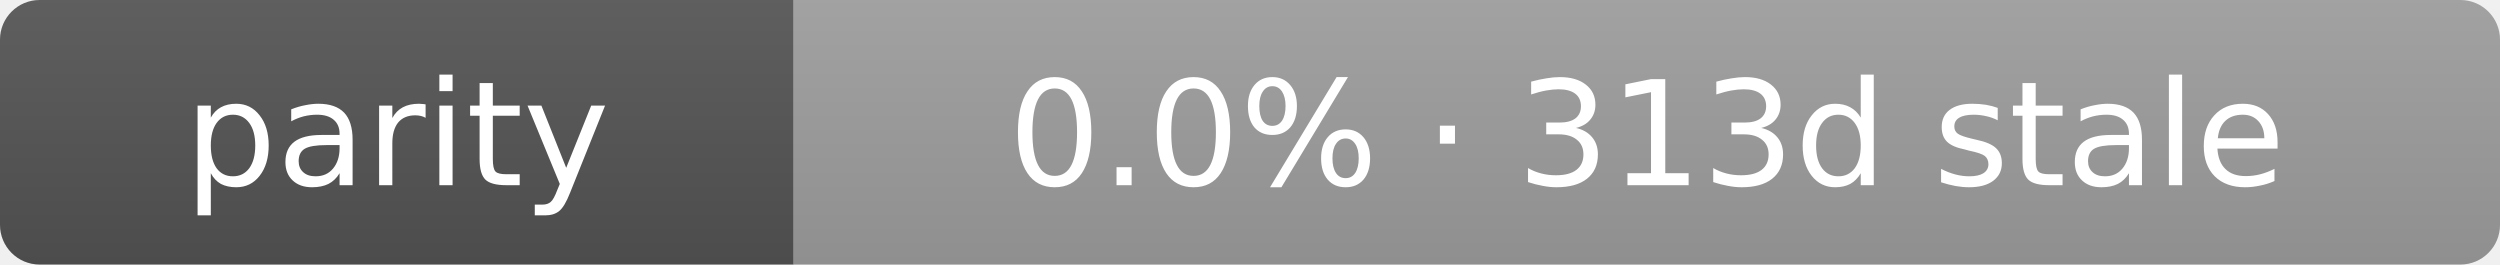
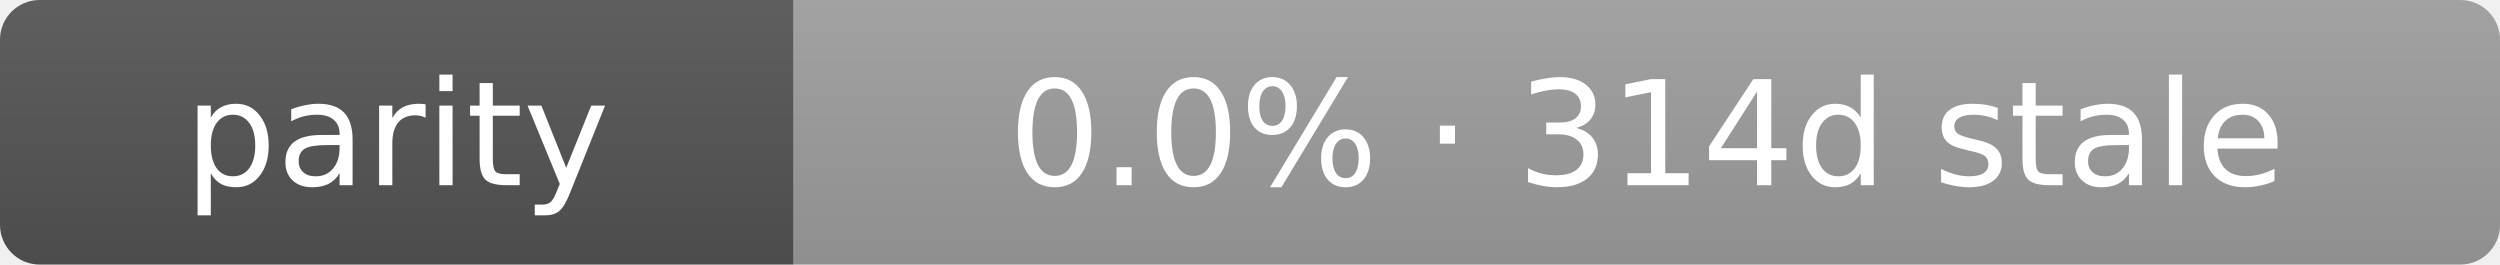
- <svg xmlns="http://www.w3.org/2000/svg" width="189" height="20" role="img" aria-label="parity: 0.0% · 313d stale">
+ <svg xmlns="http://www.w3.org/2000/svg" width="189" height="20" role="img" aria-label="parity: 0.0% · 314d stale">
  <linearGradient id="s" x2="0" y2="100%">
    <stop offset="0" stop-color="#bbb" stop-opacity=".1" />
    <stop offset="1" stop-opacity=".1" />
  </linearGradient>
  <clipPath id="r">
    <rect width="189" height="20" rx="3" fill="#fff" />
  </clipPath>
  <g clip-path="url(#r)">
    <rect width="60" height="20" fill="#555" />
    <rect x="60" width="129" height="20" fill="#9f9f9f" />
    <rect width="189" height="20" fill="url(#s)" />
  </g>
  <g fill="#fff" text-anchor="middle" font-family="Verdana,Geneva,DejaVu Sans,sans-serif" text-rendering="geometricPrecision" font-size="11">
    <text x="30.0" y="14">parity</text>
-     <text x="124.5" y="14">0.0% · 313d stale</text>
+     <text x="124.5" y="14">0.0% · 314d stale</text>
  </g>
</svg>
